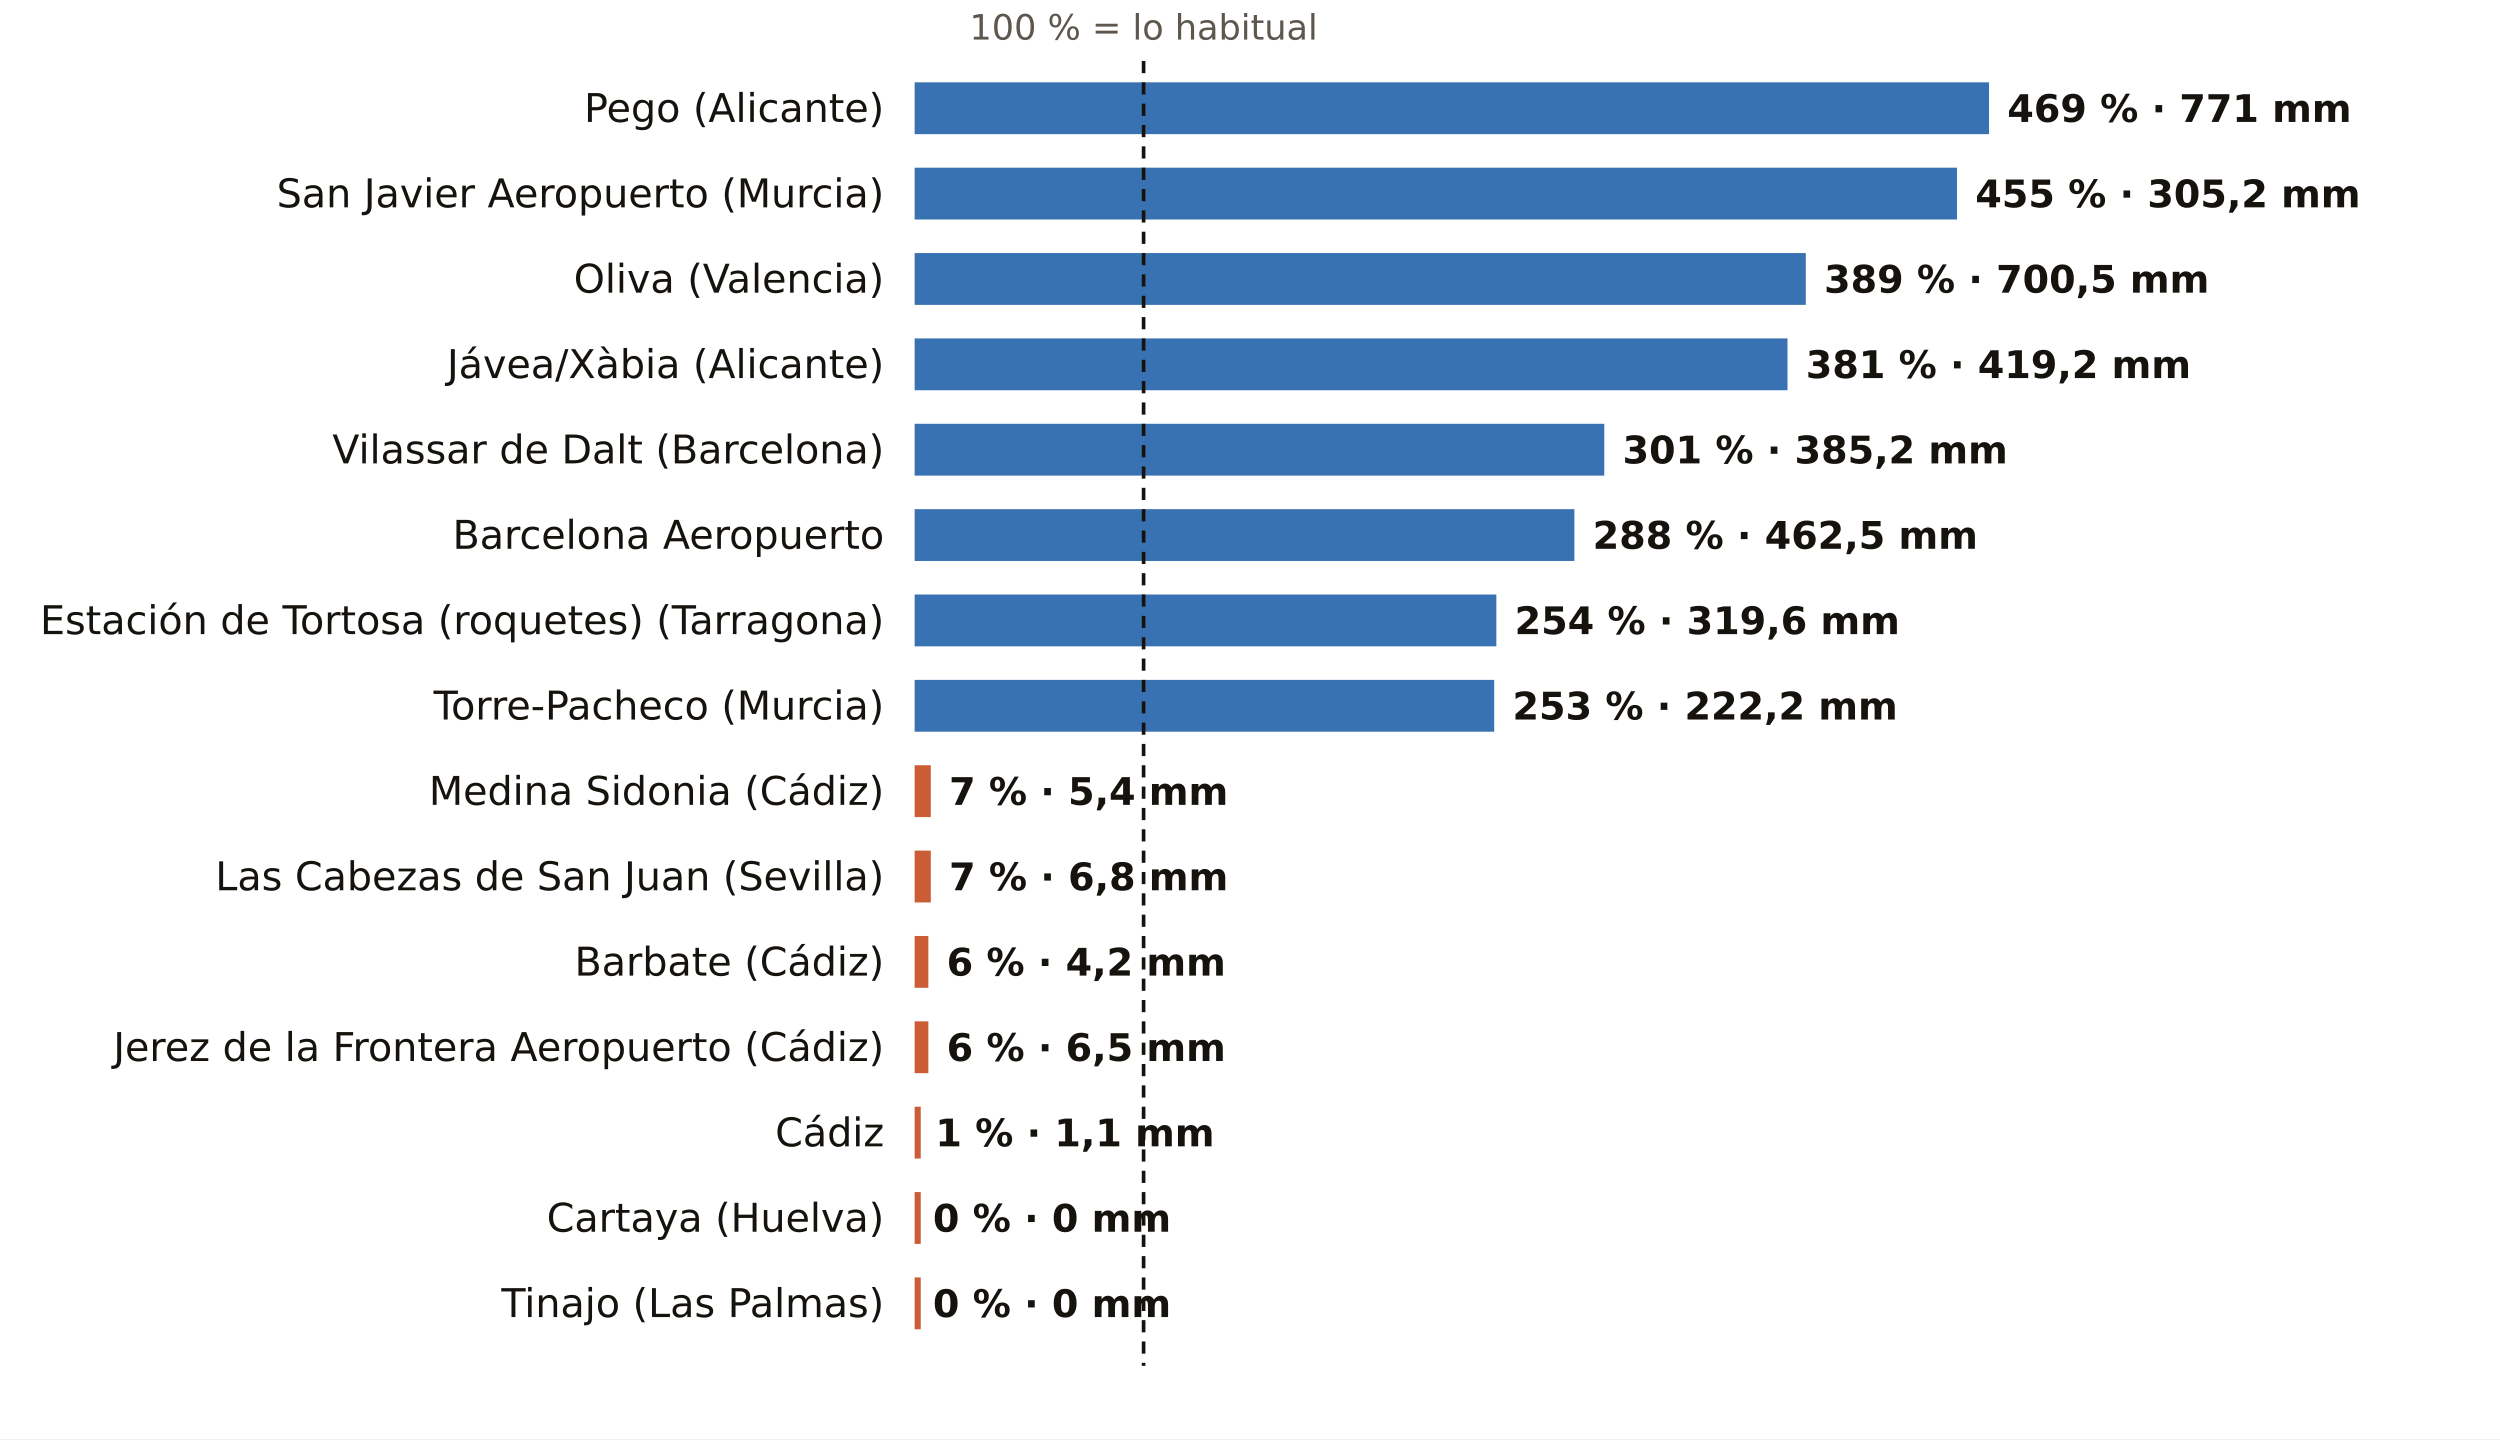
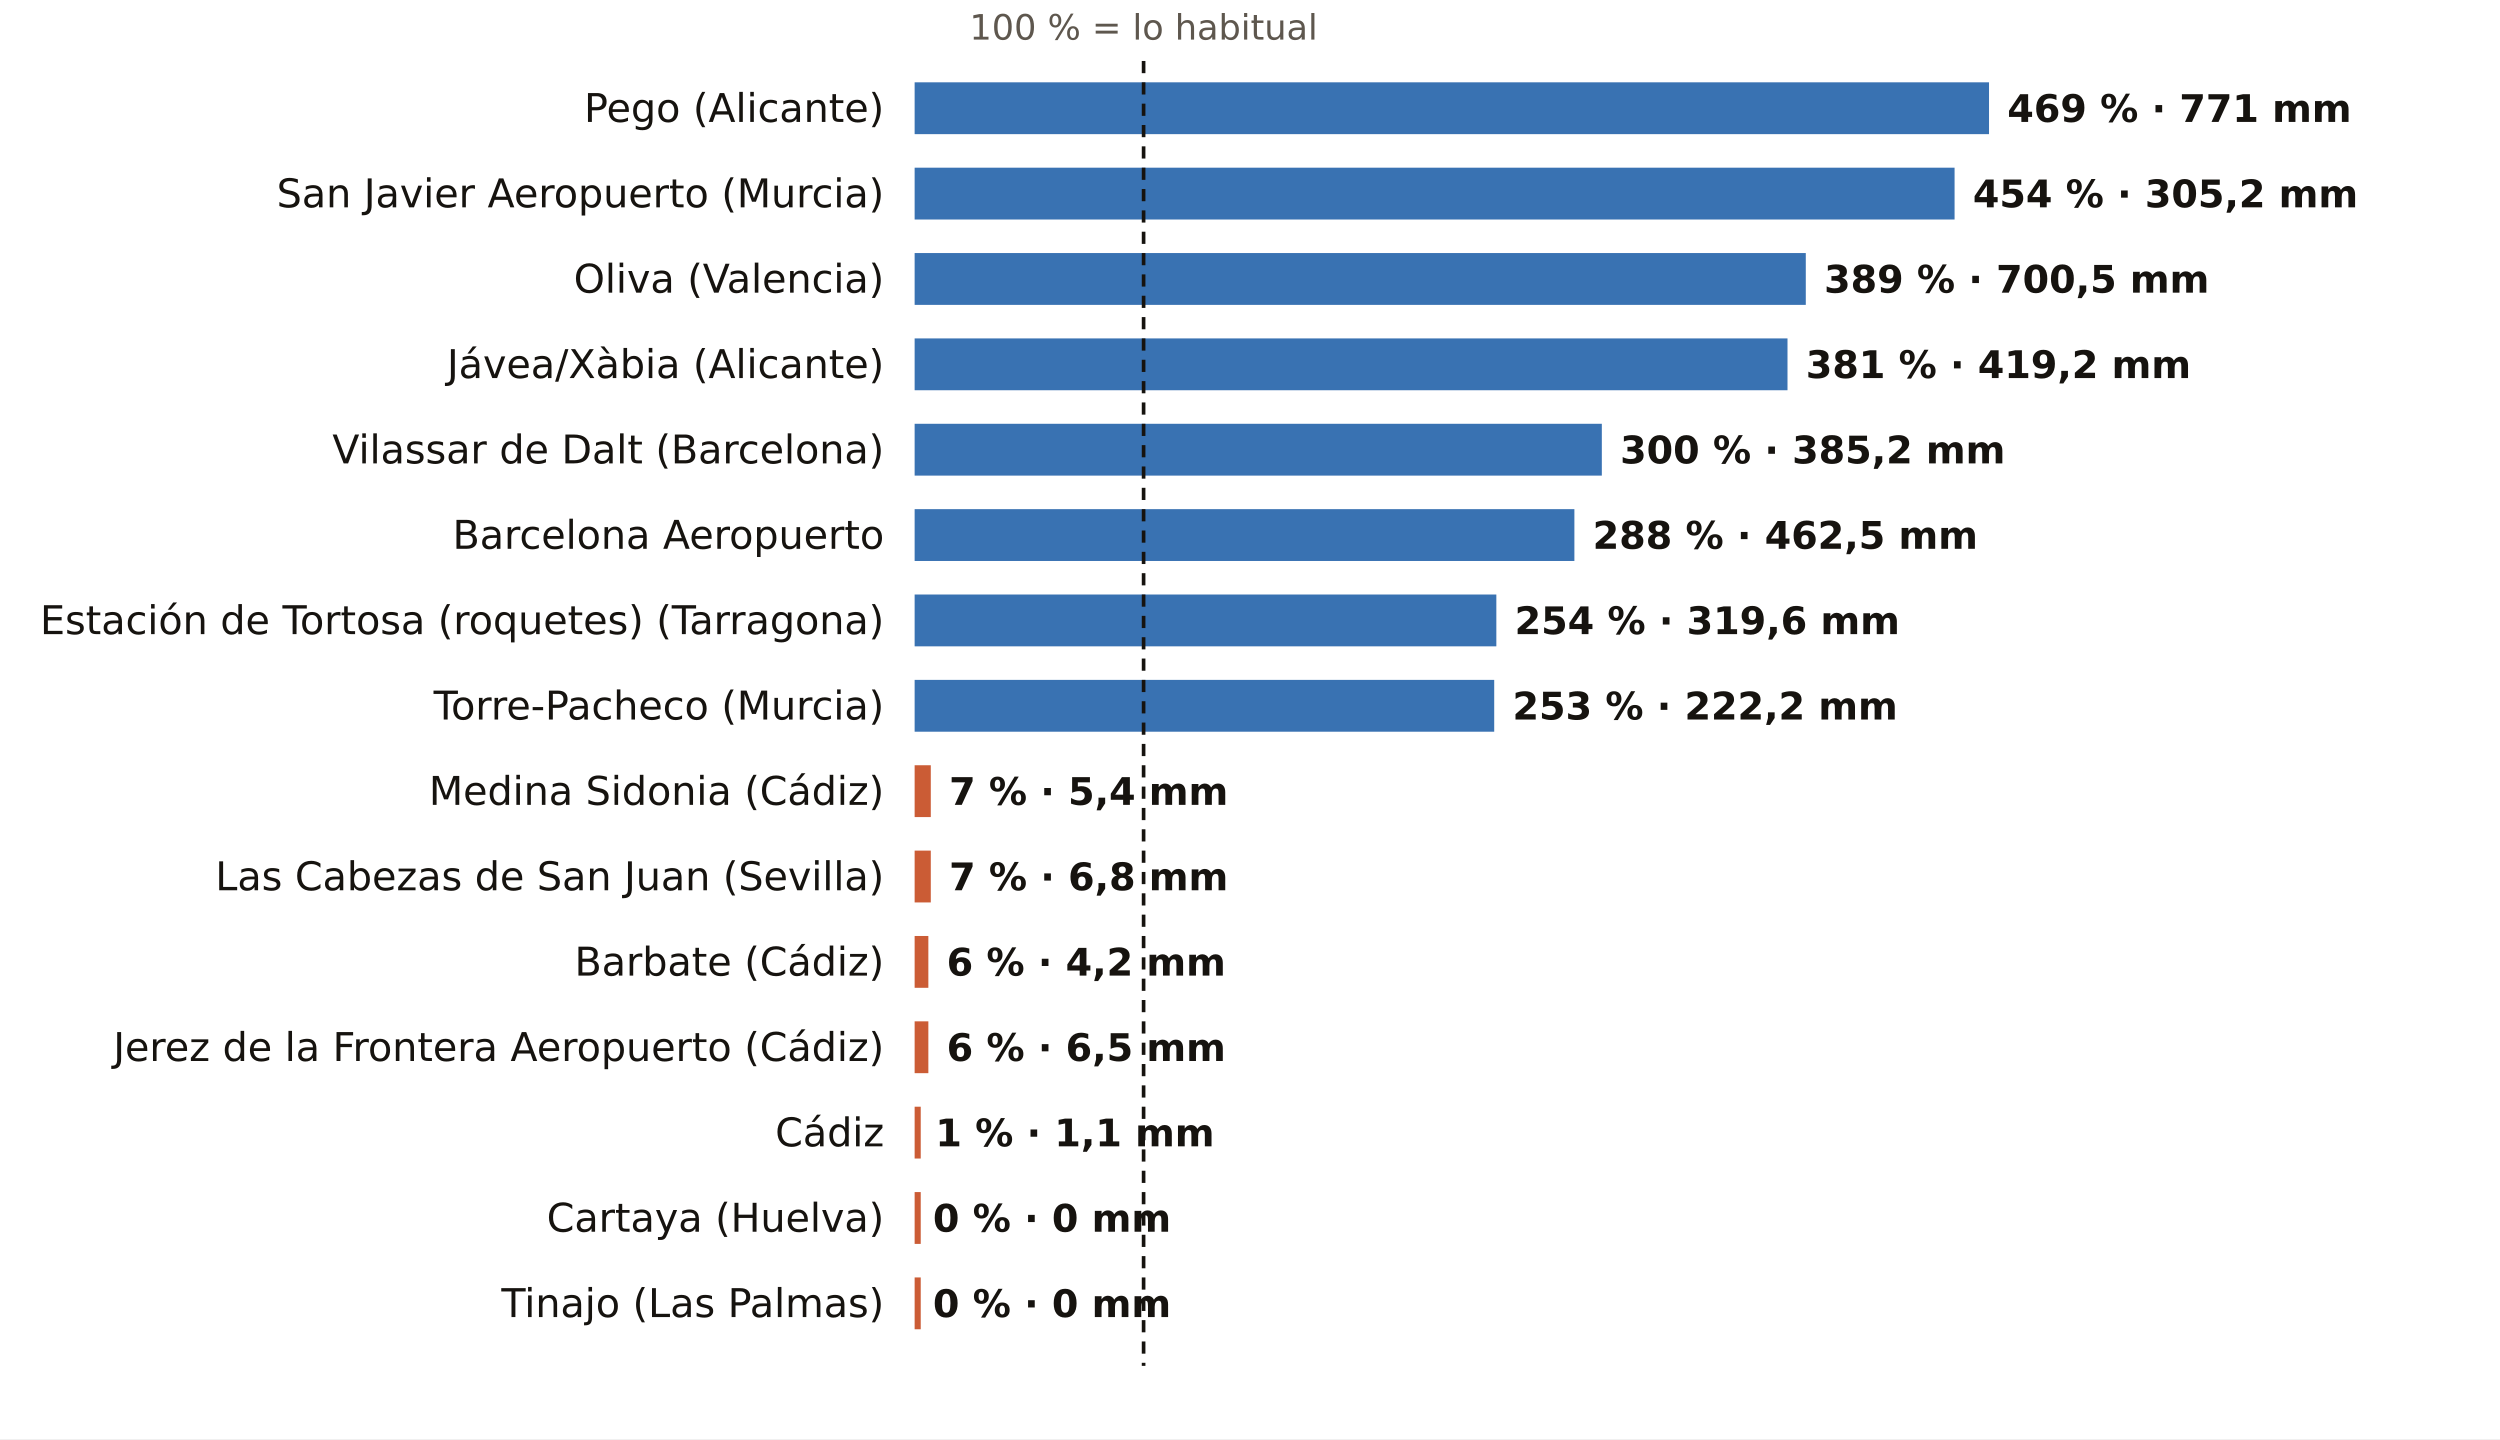
<svg xmlns="http://www.w3.org/2000/svg" viewBox="0 0 820 472" width="820" height="472" role="img" aria-label="El otoño, pluviómetro a pluviómetro: % de lo habitual">
  <rect width="820" height="472" fill="#FFFFFF" />
  <text x="375.1" y="13.0" font-size="11.5" fill="#5E574E" text-anchor="middle" font-weight="400" font-family="Public Sans, DejaVu Sans, Arial, sans-serif">100 % = lo habitual</text>
  <text x="290.0" y="40.0" font-size="13" fill="#16130F" text-anchor="end" font-weight="500" font-family="Public Sans, DejaVu Sans, Arial, sans-serif">Pego (Alicante)</text>
  <rect x="300" y="27" width="352.4" height="17" fill="#1F5FA8" opacity="0.88" />
  <text x="658.4" y="40.0" font-size="12.5" fill="#16130F" text-anchor="start" font-weight="600" font-family="Public Sans, DejaVu Sans, Arial, sans-serif">469 % · 771 mm</text>
  <text x="290.0" y="68.0" font-size="13" fill="#16130F" text-anchor="end" font-weight="500" font-family="Public Sans, DejaVu Sans, Arial, sans-serif">San Javier Aeropuerto (Murcia)</text>
-   <rect x="300" y="55" width="341.9" height="17" fill="#1F5FA8" opacity="0.88" />
-   <text x="647.9" y="68.0" font-size="12.5" fill="#16130F" text-anchor="start" font-weight="600" font-family="Public Sans, DejaVu Sans, Arial, sans-serif">455 % · 305,2 mm</text>
+   <rect x="300" y="55" width="341.1" height="17" fill="#1F5FA8" opacity="0.88" />
+   <text x="647.1" y="68.0" font-size="12.5" fill="#16130F" text-anchor="start" font-weight="600" font-family="Public Sans, DejaVu Sans, Arial, sans-serif">454 % · 305,2 mm</text>
  <text x="290.0" y="96.0" font-size="13" fill="#16130F" text-anchor="end" font-weight="500" font-family="Public Sans, DejaVu Sans, Arial, sans-serif">Oliva (Valencia)</text>
  <rect x="300" y="83" width="292.3" height="17" fill="#1F5FA8" opacity="0.88" />
  <text x="598.3" y="96.0" font-size="12.5" fill="#16130F" text-anchor="start" font-weight="600" font-family="Public Sans, DejaVu Sans, Arial, sans-serif">389 % · 700,5 mm</text>
  <text x="290.0" y="124.0" font-size="13" fill="#16130F" text-anchor="end" font-weight="500" font-family="Public Sans, DejaVu Sans, Arial, sans-serif">Jávea/Xàbia (Alicante)</text>
  <rect x="300" y="111" width="286.3" height="17" fill="#1F5FA8" opacity="0.88" />
  <text x="592.3" y="124.0" font-size="12.5" fill="#16130F" text-anchor="start" font-weight="600" font-family="Public Sans, DejaVu Sans, Arial, sans-serif">381 % · 419,2 mm</text>
  <text x="290.0" y="152.0" font-size="13" fill="#16130F" text-anchor="end" font-weight="500" font-family="Public Sans, DejaVu Sans, Arial, sans-serif">Vilassar de Dalt (Barcelona)</text>
-   <rect x="300" y="139" width="226.2" height="17" fill="#1F5FA8" opacity="0.88" />
-   <text x="532.2" y="152.0" font-size="12.5" fill="#16130F" text-anchor="start" font-weight="600" font-family="Public Sans, DejaVu Sans, Arial, sans-serif">301 % · 385,2 mm</text>
+   <rect x="300" y="139" width="225.4" height="17" fill="#1F5FA8" opacity="0.88" />
+   <text x="531.4" y="152.0" font-size="12.5" fill="#16130F" text-anchor="start" font-weight="600" font-family="Public Sans, DejaVu Sans, Arial, sans-serif">300 % · 385,2 mm</text>
  <text x="290.0" y="180.0" font-size="13" fill="#16130F" text-anchor="end" font-weight="500" font-family="Public Sans, DejaVu Sans, Arial, sans-serif">Barcelona Aeropuerto</text>
  <rect x="300" y="167" width="216.4" height="17" fill="#1F5FA8" opacity="0.88" />
  <text x="522.4" y="180.0" font-size="12.5" fill="#16130F" text-anchor="start" font-weight="600" font-family="Public Sans, DejaVu Sans, Arial, sans-serif">288 % · 462,5 mm</text>
  <text x="290.0" y="208.0" font-size="13" fill="#16130F" text-anchor="end" font-weight="500" font-family="Public Sans, DejaVu Sans, Arial, sans-serif">Estación de Tortosa (roquetes) (Tarragona)</text>
  <rect x="300" y="195" width="190.8" height="17" fill="#1F5FA8" opacity="0.88" />
  <text x="496.8" y="208.0" font-size="12.5" fill="#16130F" text-anchor="start" font-weight="600" font-family="Public Sans, DejaVu Sans, Arial, sans-serif">254 % · 319,6 mm</text>
  <text x="290.0" y="236.0" font-size="13" fill="#16130F" text-anchor="end" font-weight="500" font-family="Public Sans, DejaVu Sans, Arial, sans-serif">Torre-Pacheco (Murcia)</text>
  <rect x="300" y="223" width="190.1" height="17" fill="#1F5FA8" opacity="0.88" />
  <text x="496.1" y="236.0" font-size="12.5" fill="#16130F" text-anchor="start" font-weight="600" font-family="Public Sans, DejaVu Sans, Arial, sans-serif">253 % · 222,2 mm</text>
  <text x="290.0" y="264.0" font-size="13" fill="#16130F" text-anchor="end" font-weight="500" font-family="Public Sans, DejaVu Sans, Arial, sans-serif">Medina Sidonia (Cádiz)</text>
  <rect x="300" y="251" width="5.3" height="17" fill="#C4461A" opacity="0.88" />
  <text x="311.3" y="264.0" font-size="12.5" fill="#16130F" text-anchor="start" font-weight="600" font-family="Public Sans, DejaVu Sans, Arial, sans-serif">7 % · 5,4 mm</text>
  <text x="290.0" y="292.0" font-size="13" fill="#16130F" text-anchor="end" font-weight="500" font-family="Public Sans, DejaVu Sans, Arial, sans-serif">Las Cabezas de San Juan (Sevilla)</text>
  <rect x="300" y="279" width="5.3" height="17" fill="#C4461A" opacity="0.88" />
  <text x="311.3" y="292.0" font-size="12.5" fill="#16130F" text-anchor="start" font-weight="600" font-family="Public Sans, DejaVu Sans, Arial, sans-serif">7 % · 6,8 mm</text>
  <text x="290.0" y="320.0" font-size="13" fill="#16130F" text-anchor="end" font-weight="500" font-family="Public Sans, DejaVu Sans, Arial, sans-serif">Barbate (Cádiz)</text>
  <rect x="300" y="307" width="4.5" height="17" fill="#C4461A" opacity="0.88" />
  <text x="310.5" y="320.0" font-size="12.5" fill="#16130F" text-anchor="start" font-weight="600" font-family="Public Sans, DejaVu Sans, Arial, sans-serif">6 % · 4,2 mm</text>
  <text x="290.0" y="348.0" font-size="13" fill="#16130F" text-anchor="end" font-weight="500" font-family="Public Sans, DejaVu Sans, Arial, sans-serif">Jerez de la Frontera Aeropuerto (Cádiz)</text>
  <rect x="300" y="335" width="4.5" height="17" fill="#C4461A" opacity="0.88" />
  <text x="310.5" y="348.0" font-size="12.5" fill="#16130F" text-anchor="start" font-weight="600" font-family="Public Sans, DejaVu Sans, Arial, sans-serif">6 % · 6,5 mm</text>
  <text x="290.0" y="376.0" font-size="13" fill="#16130F" text-anchor="end" font-weight="500" font-family="Public Sans, DejaVu Sans, Arial, sans-serif">Cádiz</text>
  <rect x="300" y="363" width="2.0" height="17" fill="#C4461A" opacity="0.88" />
  <text x="306.8" y="376.0" font-size="12.5" fill="#16130F" text-anchor="start" font-weight="600" font-family="Public Sans, DejaVu Sans, Arial, sans-serif">1 % · 1,1 mm</text>
  <text x="290.0" y="404.0" font-size="13" fill="#16130F" text-anchor="end" font-weight="500" font-family="Public Sans, DejaVu Sans, Arial, sans-serif">Cartaya (Huelva)</text>
  <rect x="300" y="391" width="2.0" height="17" fill="#C4461A" opacity="0.88" />
  <text x="306.0" y="404.0" font-size="12.5" fill="#16130F" text-anchor="start" font-weight="600" font-family="Public Sans, DejaVu Sans, Arial, sans-serif">0 % · 0 mm</text>
  <text x="290.0" y="432.0" font-size="13" fill="#16130F" text-anchor="end" font-weight="500" font-family="Public Sans, DejaVu Sans, Arial, sans-serif">Tinajo (Las Palmas)</text>
  <rect x="300" y="419" width="2.0" height="17" fill="#C4461A" opacity="0.88" />
  <text x="306.0" y="432.0" font-size="12.5" fill="#16130F" text-anchor="start" font-weight="600" font-family="Public Sans, DejaVu Sans, Arial, sans-serif">0 % · 0 mm</text>
  <line x1="375.1" x2="375.1" y1="20" y2="448" stroke="#16130F" stroke-width="1.2" stroke-dasharray="4 3" />
</svg>
